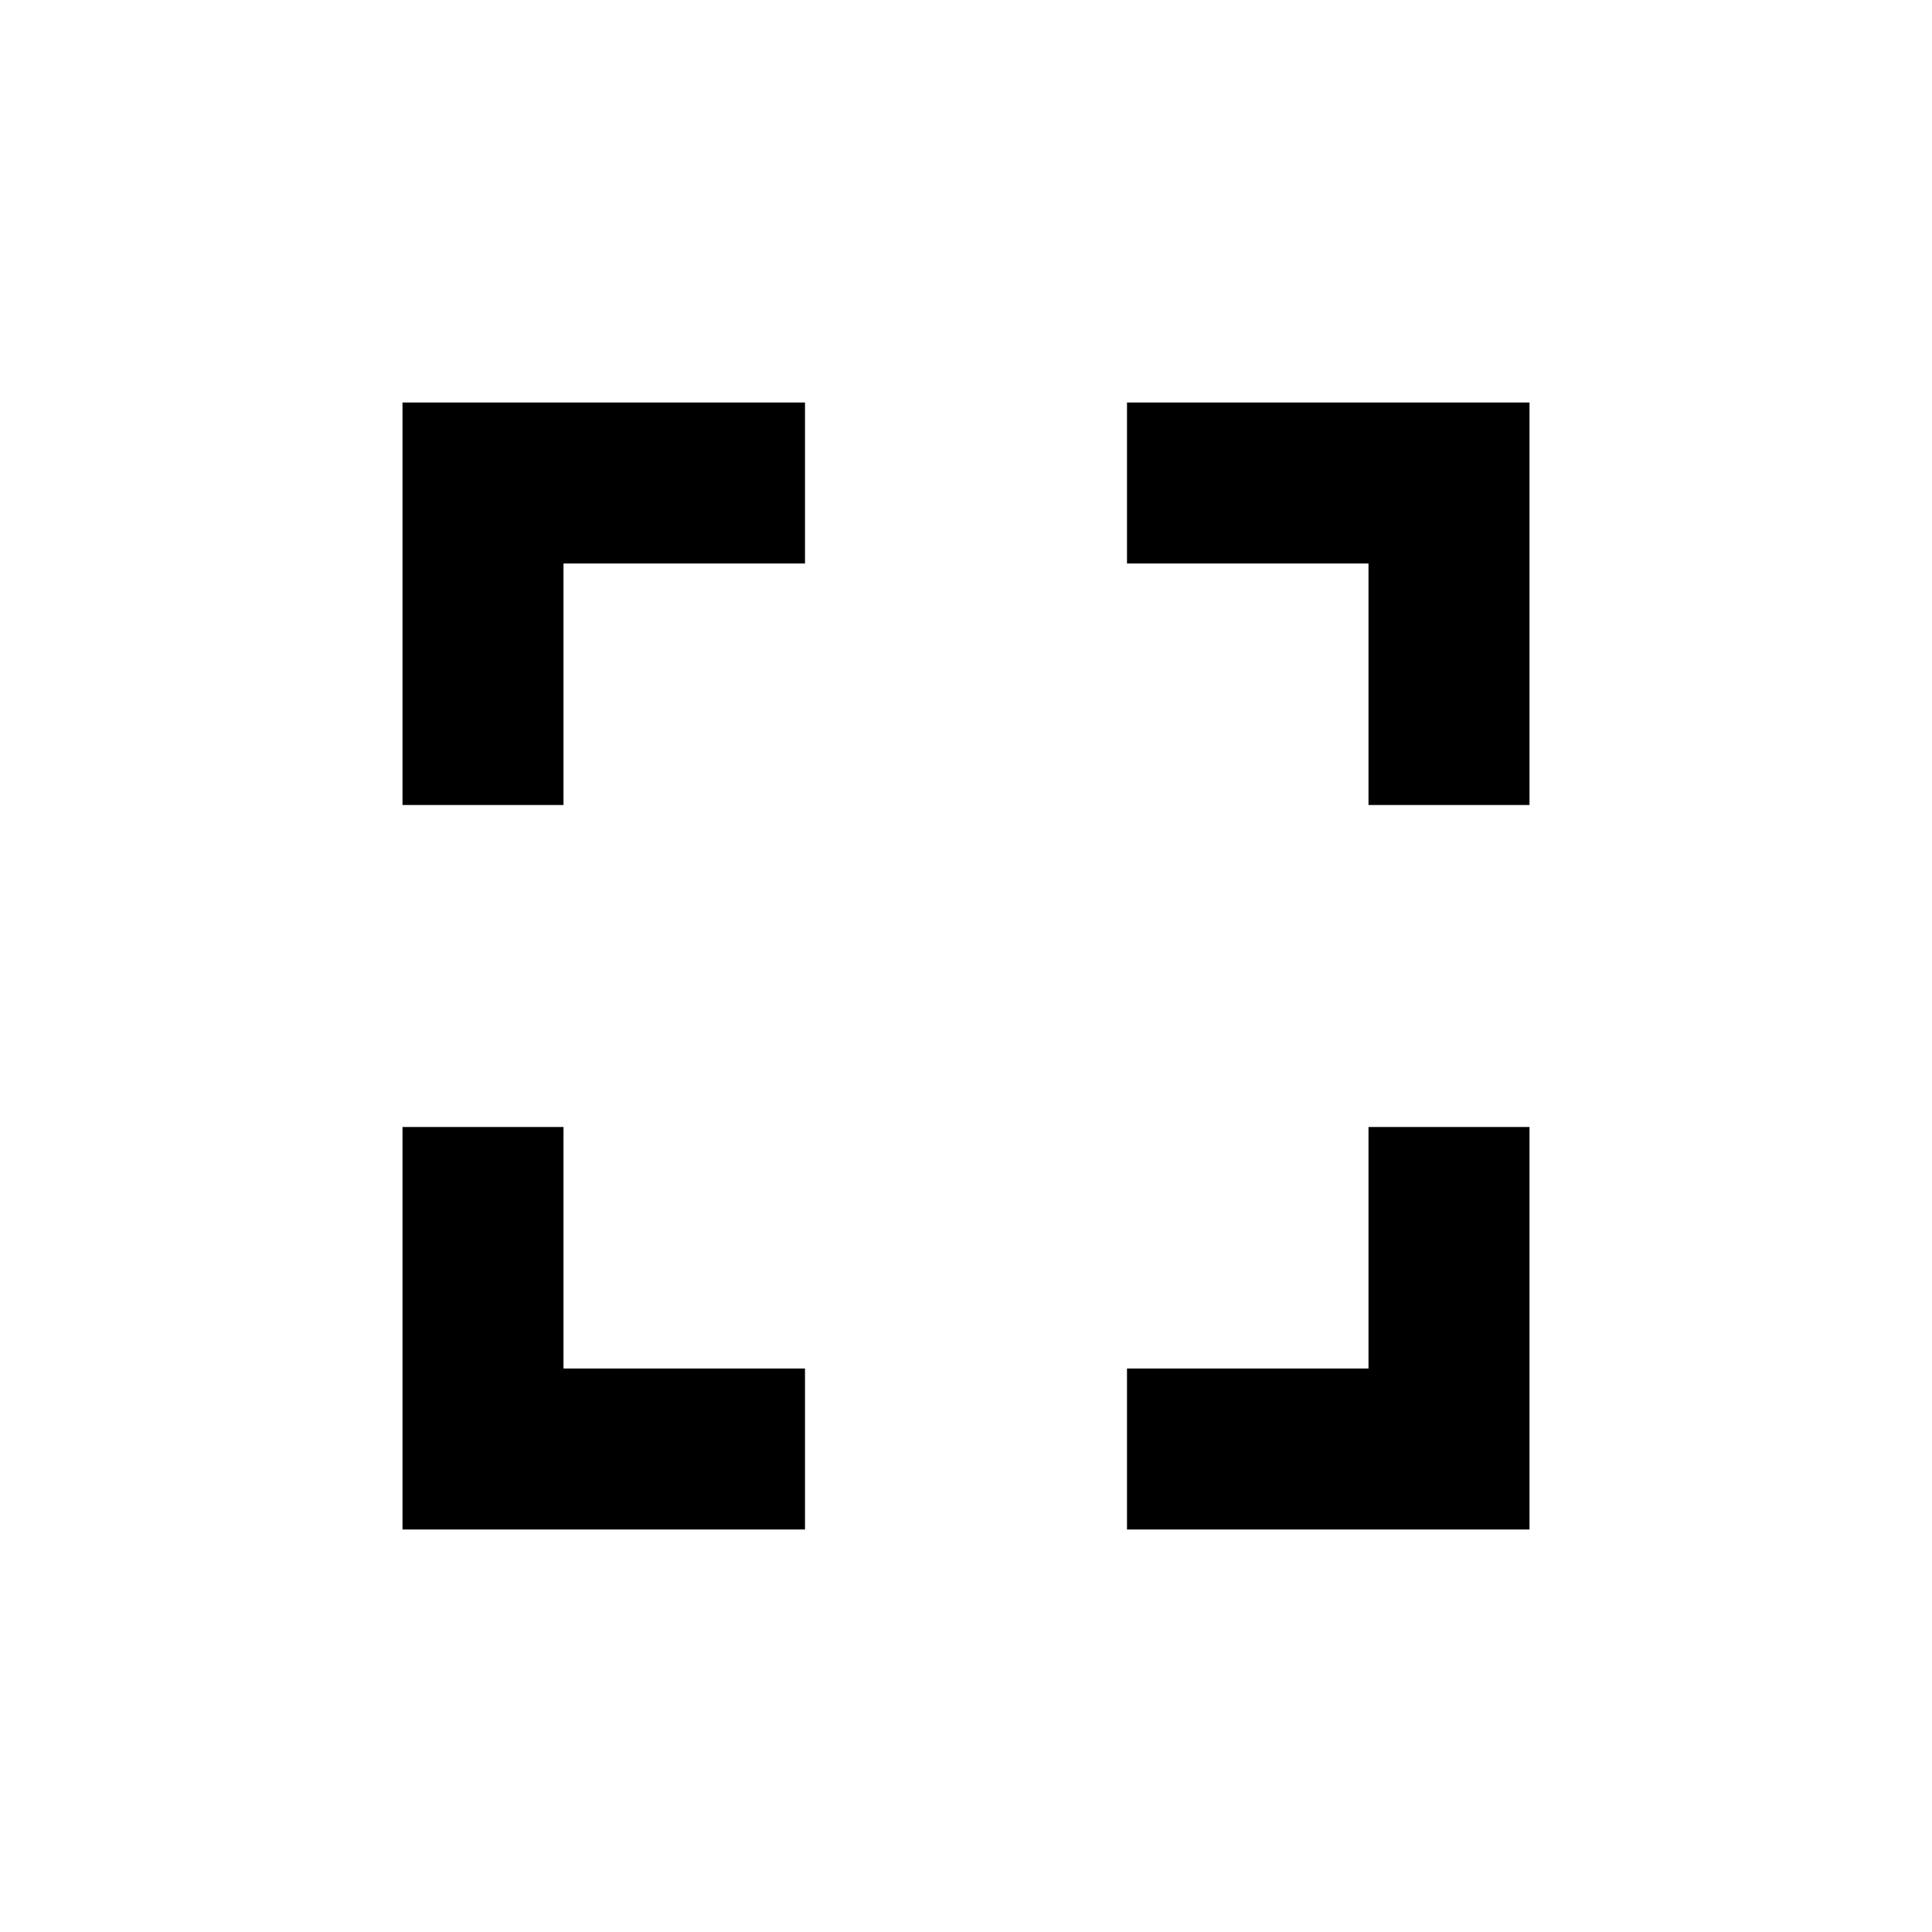
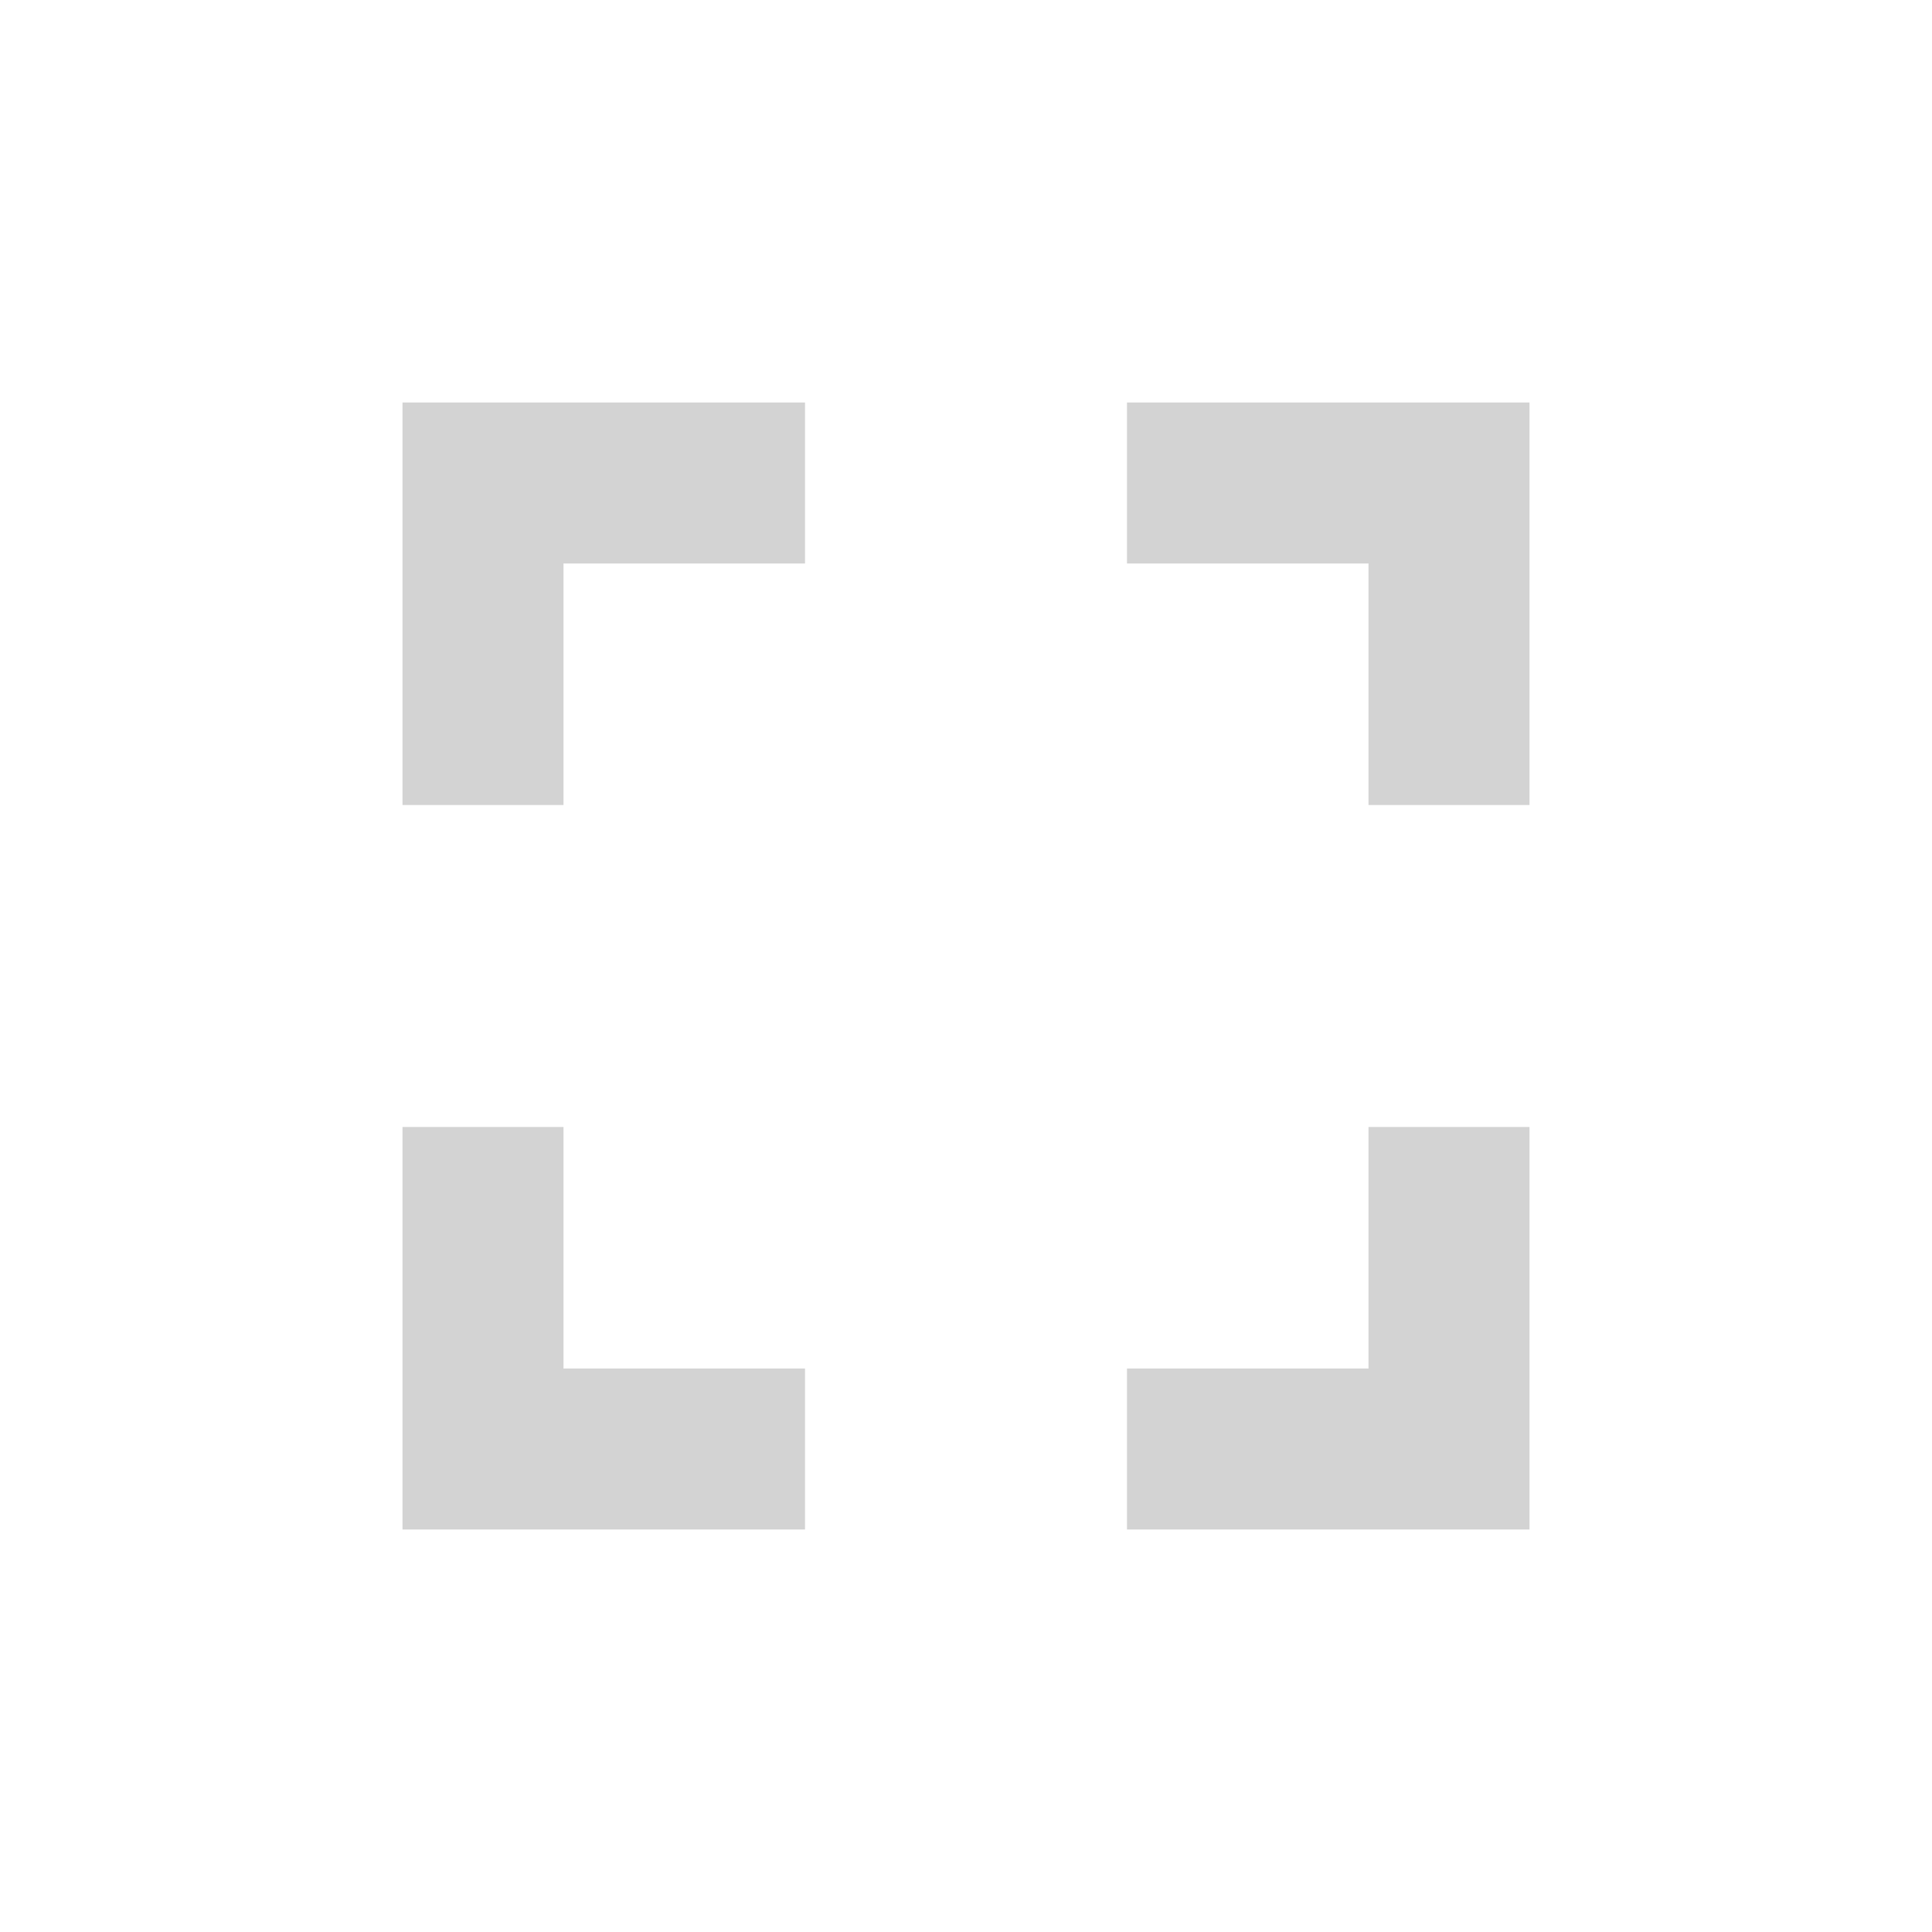
<svg xmlns="http://www.w3.org/2000/svg" width="24" height="24" viewBox="0 0 24 24">
-   <path d="M5,5H10V7H7V10H5V5M14,5H19V10H17V7H14V5M17,14H19V19H14V17H17V14M10,17V19H5V14H7V17H10Z" />
+   <path fill="#d3d3d3" d="M5,5H10V7H7V10H5V5M14,5H19V10H17V7H14V5M17,14H19V19H14V17H17V14M10,17V19H5V14H7V17H10Z" />
</svg>
